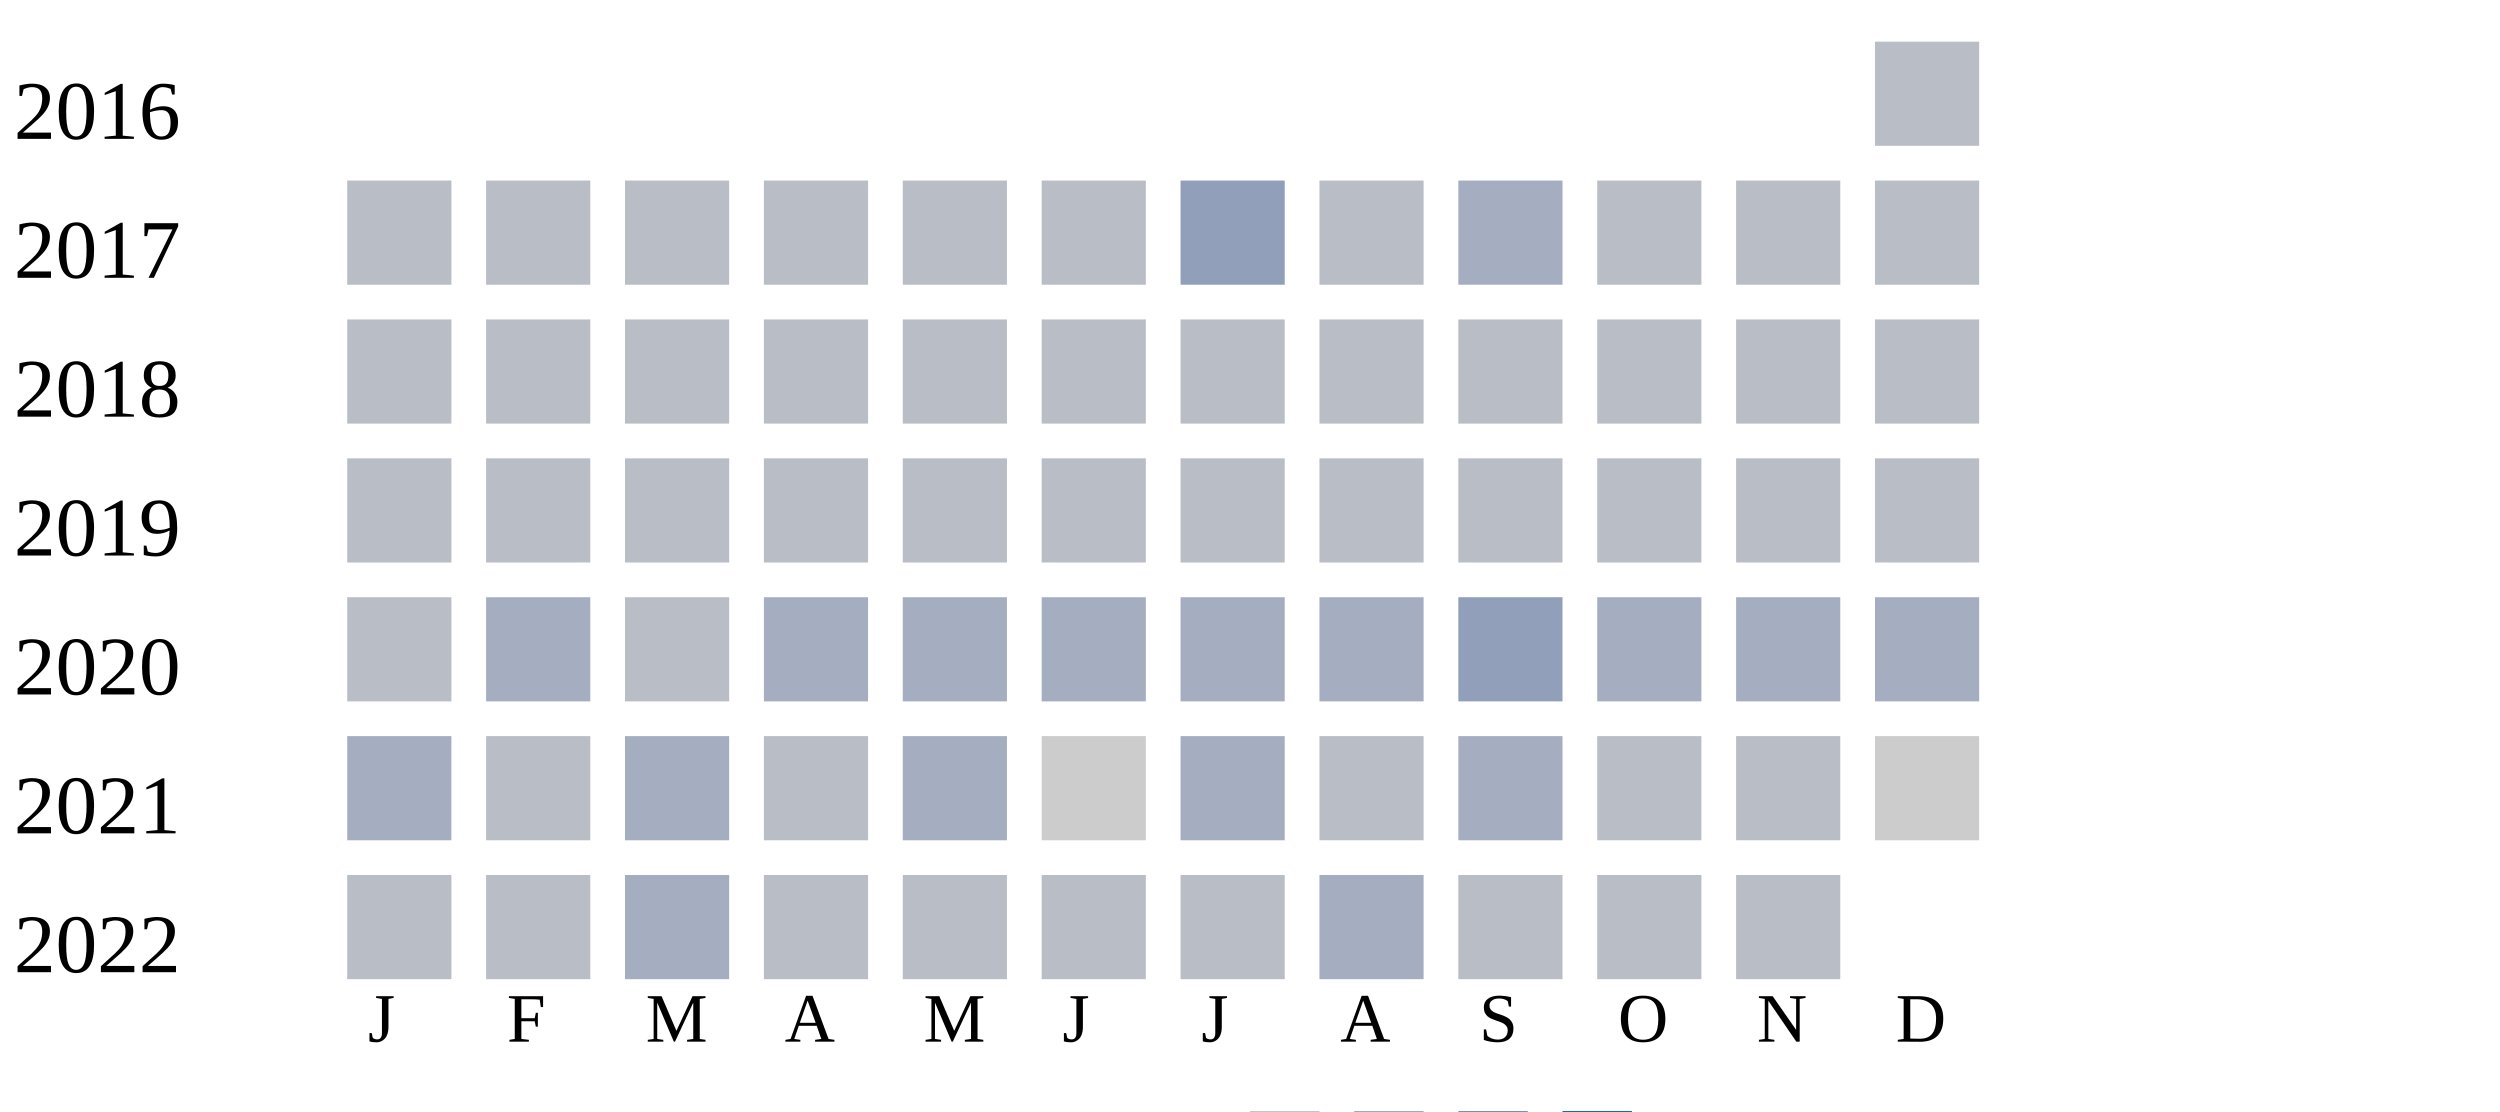
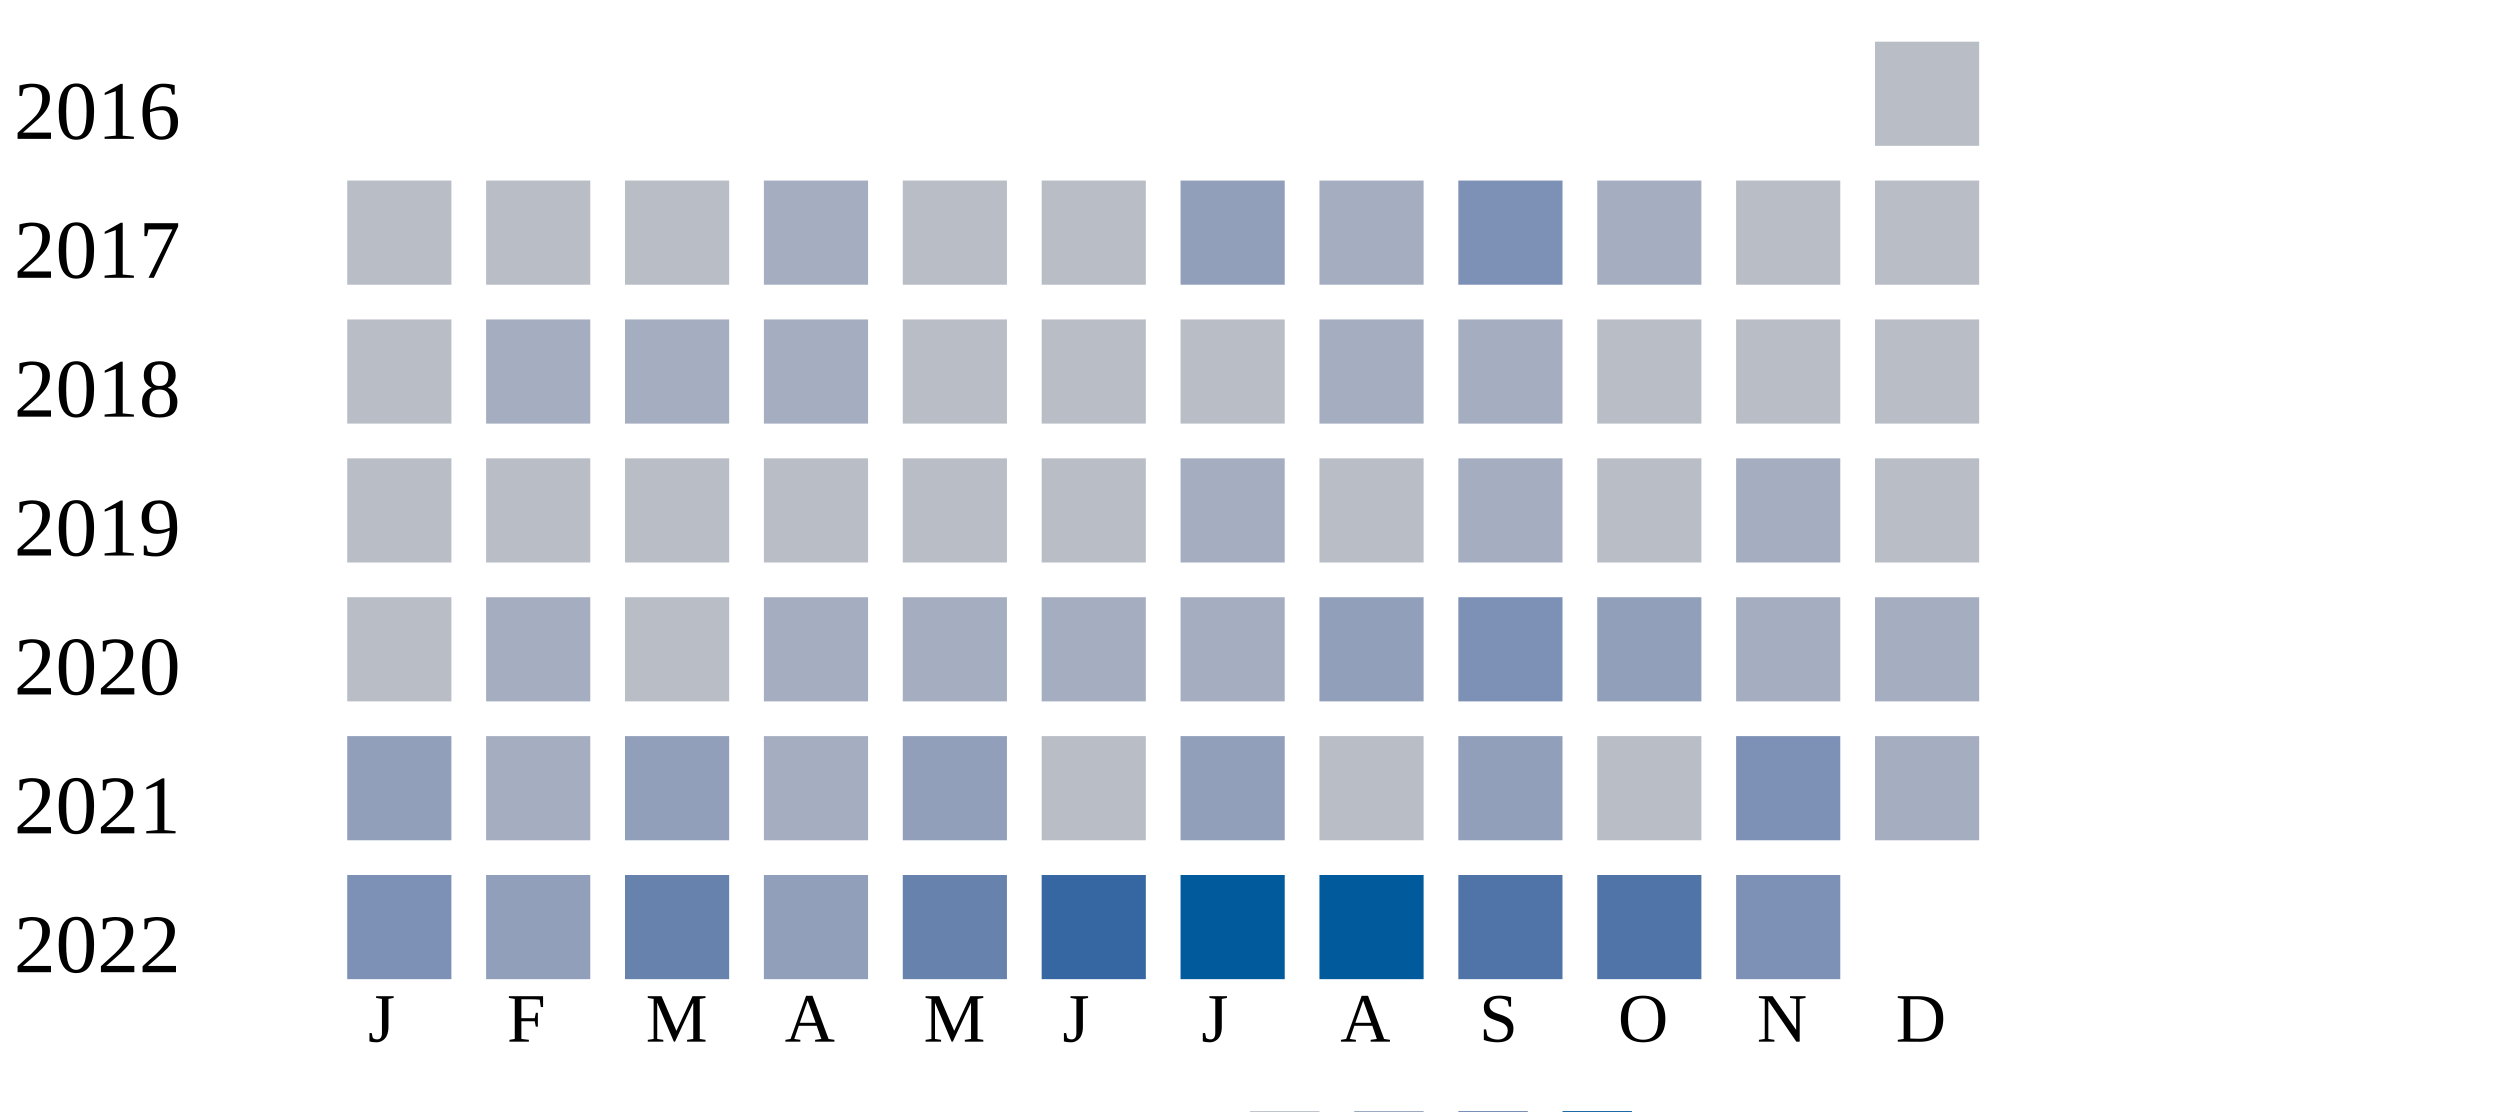
<svg xmlns="http://www.w3.org/2000/svg" width="360" height="160">
  <g transform="translate(0 0)">
    <text x="2" y="20">2016</text>
    <rect x="270" y="6" width="15" height="15" fill="#b9bdc6" />
  </g>
  <g transform="translate(0 20)">
    <text x="2" y="20">2017</text>
    <rect x="50" y="6" width="15" height="15" fill="#b9bdc6" />
    <rect x="70" y="6" width="15" height="15" fill="#b9bdc6" />
    <rect x="90" y="6" width="15" height="15" fill="#b9bdc6" />
-     <rect x="110" y="6" width="15" height="15" fill="#b9bdc6" />
+     <rect x="110" y="6" width="15" height="15" fill="#a5aec0" />
    <rect x="130" y="6" width="15" height="15" fill="#b9bdc6" />
    <rect x="150" y="6" width="15" height="15" fill="#b9bdc6" />
    <rect x="170" y="6" width="15" height="15" fill="#919fba" />
-     <rect x="190" y="6" width="15" height="15" fill="#b9bdc6" />
-     <rect x="210" y="6" width="15" height="15" fill="#a5aec0" />
-     <rect x="230" y="6" width="15" height="15" fill="#b9bdc6" />
+     <rect x="190" y="6" width="15" height="15" fill="#a5aec0" />
+     <rect x="210" y="6" width="15" height="15" fill="#7d90b5" />
+     <rect x="230" y="6" width="15" height="15" fill="#a5aec0" />
    <rect x="250" y="6" width="15" height="15" fill="#b9bdc6" />
    <rect x="270" y="6" width="15" height="15" fill="#b9bdc6" />
  </g>
  <g transform="translate(0 40)">
    <text x="2" y="20">2018</text>
    <rect x="50" y="6" width="15" height="15" fill="#b9bdc6" />
-     <rect x="70" y="6" width="15" height="15" fill="#b9bdc6" />
-     <rect x="90" y="6" width="15" height="15" fill="#b9bdc6" />
-     <rect x="110" y="6" width="15" height="15" fill="#b9bdc6" />
+     <rect x="70" y="6" width="15" height="15" fill="#a5aec0" />
+     <rect x="90" y="6" width="15" height="15" fill="#a5aec0" />
+     <rect x="110" y="6" width="15" height="15" fill="#a5aec0" />
    <rect x="130" y="6" width="15" height="15" fill="#b9bdc6" />
    <rect x="150" y="6" width="15" height="15" fill="#b9bdc6" />
    <rect x="170" y="6" width="15" height="15" fill="#b9bdc6" />
-     <rect x="190" y="6" width="15" height="15" fill="#b9bdc6" />
-     <rect x="210" y="6" width="15" height="15" fill="#b9bdc6" />
+     <rect x="190" y="6" width="15" height="15" fill="#a5aec0" />
+     <rect x="210" y="6" width="15" height="15" fill="#a5aec0" />
    <rect x="230" y="6" width="15" height="15" fill="#b9bdc6" />
    <rect x="250" y="6" width="15" height="15" fill="#b9bdc6" />
    <rect x="270" y="6" width="15" height="15" fill="#b9bdc6" />
  </g>
  <g transform="translate(0 60)">
    <text x="2" y="20">2019</text>
    <rect x="50" y="6" width="15" height="15" fill="#b9bdc6" />
    <rect x="70" y="6" width="15" height="15" fill="#b9bdc6" />
    <rect x="90" y="6" width="15" height="15" fill="#b9bdc6" />
    <rect x="110" y="6" width="15" height="15" fill="#b9bdc6" />
    <rect x="130" y="6" width="15" height="15" fill="#b9bdc6" />
    <rect x="150" y="6" width="15" height="15" fill="#b9bdc6" />
-     <rect x="170" y="6" width="15" height="15" fill="#b9bdc6" />
+     <rect x="170" y="6" width="15" height="15" fill="#a5aec0" />
    <rect x="190" y="6" width="15" height="15" fill="#b9bdc6" />
-     <rect x="210" y="6" width="15" height="15" fill="#b9bdc6" />
+     <rect x="210" y="6" width="15" height="15" fill="#a5aec0" />
    <rect x="230" y="6" width="15" height="15" fill="#b9bdc6" />
-     <rect x="250" y="6" width="15" height="15" fill="#b9bdc6" />
+     <rect x="250" y="6" width="15" height="15" fill="#a5aec0" />
    <rect x="270" y="6" width="15" height="15" fill="#b9bdc6" />
  </g>
  <g transform="translate(0 80)">
    <text x="2" y="20">2020</text>
    <rect x="50" y="6" width="15" height="15" fill="#b9bdc6" />
    <rect x="70" y="6" width="15" height="15" fill="#a5aec0" />
    <rect x="90" y="6" width="15" height="15" fill="#b9bdc6" />
    <rect x="110" y="6" width="15" height="15" fill="#a5aec0" />
    <rect x="130" y="6" width="15" height="15" fill="#a5aec0" />
    <rect x="150" y="6" width="15" height="15" fill="#a5aec0" />
    <rect x="170" y="6" width="15" height="15" fill="#a5aec0" />
-     <rect x="190" y="6" width="15" height="15" fill="#a5aec0" />
-     <rect x="210" y="6" width="15" height="15" fill="#919fba" />
-     <rect x="230" y="6" width="15" height="15" fill="#a5aec0" />
+     <rect x="190" y="6" width="15" height="15" fill="#919fba" />
+     <rect x="210" y="6" width="15" height="15" fill="#7d90b5" />
+     <rect x="230" y="6" width="15" height="15" fill="#919fba" />
    <rect x="250" y="6" width="15" height="15" fill="#a5aec0" />
    <rect x="270" y="6" width="15" height="15" fill="#a5aec0" />
  </g>
  <g transform="translate(0 100)">
    <text x="2" y="20">2021</text>
-     <rect x="50" y="6" width="15" height="15" fill="#a5aec0" />
-     <rect x="70" y="6" width="15" height="15" fill="#b9bdc6" />
-     <rect x="90" y="6" width="15" height="15" fill="#a5aec0" />
-     <rect x="110" y="6" width="15" height="15" fill="#b9bdc6" />
-     <rect x="130" y="6" width="15" height="15" fill="#a5aec0" />
-     <rect x="150" y="6" width="15" height="15" fill="#cccccc" />
-     <rect x="170" y="6" width="15" height="15" fill="#a5aec0" />
+     <rect x="50" y="6" width="15" height="15" fill="#919fba" />
+     <rect x="70" y="6" width="15" height="15" fill="#a5aec0" />
+     <rect x="90" y="6" width="15" height="15" fill="#919fba" />
+     <rect x="110" y="6" width="15" height="15" fill="#a5aec0" />
+     <rect x="130" y="6" width="15" height="15" fill="#919fba" />
+     <rect x="150" y="6" width="15" height="15" fill="#b9bdc6" />
+     <rect x="170" y="6" width="15" height="15" fill="#919fba" />
    <rect x="190" y="6" width="15" height="15" fill="#b9bdc6" />
-     <rect x="210" y="6" width="15" height="15" fill="#a5aec0" />
+     <rect x="210" y="6" width="15" height="15" fill="#919fba" />
    <rect x="230" y="6" width="15" height="15" fill="#b9bdc6" />
-     <rect x="250" y="6" width="15" height="15" fill="#b9bdc6" />
-     <rect x="270" y="6" width="15" height="15" fill="#cccccc" />
+     <rect x="250" y="6" width="15" height="15" fill="#7d90b5" />
+     <rect x="270" y="6" width="15" height="15" fill="#a5aec0" />
  </g>
  <g transform="translate(0 120)">
    <text x="2" y="20">2022</text>
-     <rect x="50" y="6" width="15" height="15" fill="#b9bdc6" />
-     <rect x="70" y="6" width="15" height="15" fill="#b9bdc6" />
-     <rect x="90" y="6" width="15" height="15" fill="#a5aec0" />
-     <rect x="110" y="6" width="15" height="15" fill="#b9bdc6" />
-     <rect x="130" y="6" width="15" height="15" fill="#b9bdc6" />
-     <rect x="150" y="6" width="15" height="15" fill="#b9bdc6" />
-     <rect x="170" y="6" width="15" height="15" fill="#b9bdc6" />
-     <rect x="190" y="6" width="15" height="15" fill="#a5aec0" />
-     <rect x="210" y="6" width="15" height="15" fill="#b9bdc6" />
-     <rect x="230" y="6" width="15" height="15" fill="#b9bdc6" />
-     <rect x="250" y="6" width="15" height="15" fill="#b9bdc6" />
+     <rect x="50" y="6" width="15" height="15" fill="#7d90b5" />
+     <rect x="70" y="6" width="15" height="15" fill="#919fba" />
+     <rect x="90" y="6" width="15" height="15" fill="#6882ae" />
+     <rect x="110" y="6" width="15" height="15" fill="#919fba" />
+     <rect x="130" y="6" width="15" height="15" fill="#6882ae" />
+     <rect x="150" y="6" width="15" height="15" fill="#3667a2" />
+     <rect x="170" y="6" width="15" height="15" fill="#005a9c" />
+     <rect x="190" y="6" width="15" height="15" fill="#005a9c" />
+     <rect x="210" y="6" width="15" height="15" fill="#5174a8" />
+     <rect x="230" y="6" width="15" height="15" fill="#5174a8" />
+     <rect x="250" y="6" width="15" height="15" fill="#7d90b5" />
  </g>
  <text style="font-size: 10px; text-align: center" x="53" y="150">J</text>
  <text style="font-size: 10px; text-align: center" x="73" y="150">F</text>
  <text style="font-size: 10px; text-align: center" x="93" y="150">M</text>
  <text style="font-size: 10px; text-align: center" x="113" y="150">A</text>
  <text style="font-size: 10px; text-align: center" x="133" y="150">M</text>
  <text style="font-size: 10px; text-align: center" x="153" y="150">J</text>
  <text style="font-size: 10px; text-align: center" x="173" y="150">J</text>
  <text style="font-size: 10px; text-align: center" x="193" y="150">A</text>
  <text style="font-size: 10px; text-align: center" x="213" y="150">S</text>
  <text style="font-size: 10px; text-align: center" x="233" y="150">O</text>
  <text style="font-size: 10px; text-align: center" x="253" y="150">N</text>
  <text style="font-size: 10px; text-align: center" x="273" y="150">D</text>
  <text style="font-size: 10px;" x="155" y="169">Less</text>
  <rect fill="#b9bdc6" width="10" height="10" x="180" y="160" />
  <rect fill="#919fba" width="10" height="10" x="195" y="160" />
  <rect fill="#6882ae" width="10" height="10" x="210" y="160" />
  <rect fill="#005a9c" width="10" height="10" x="225" y="160" />
  <text x="240" y="169" style="font-size: 10px;">More</text>
</svg>
